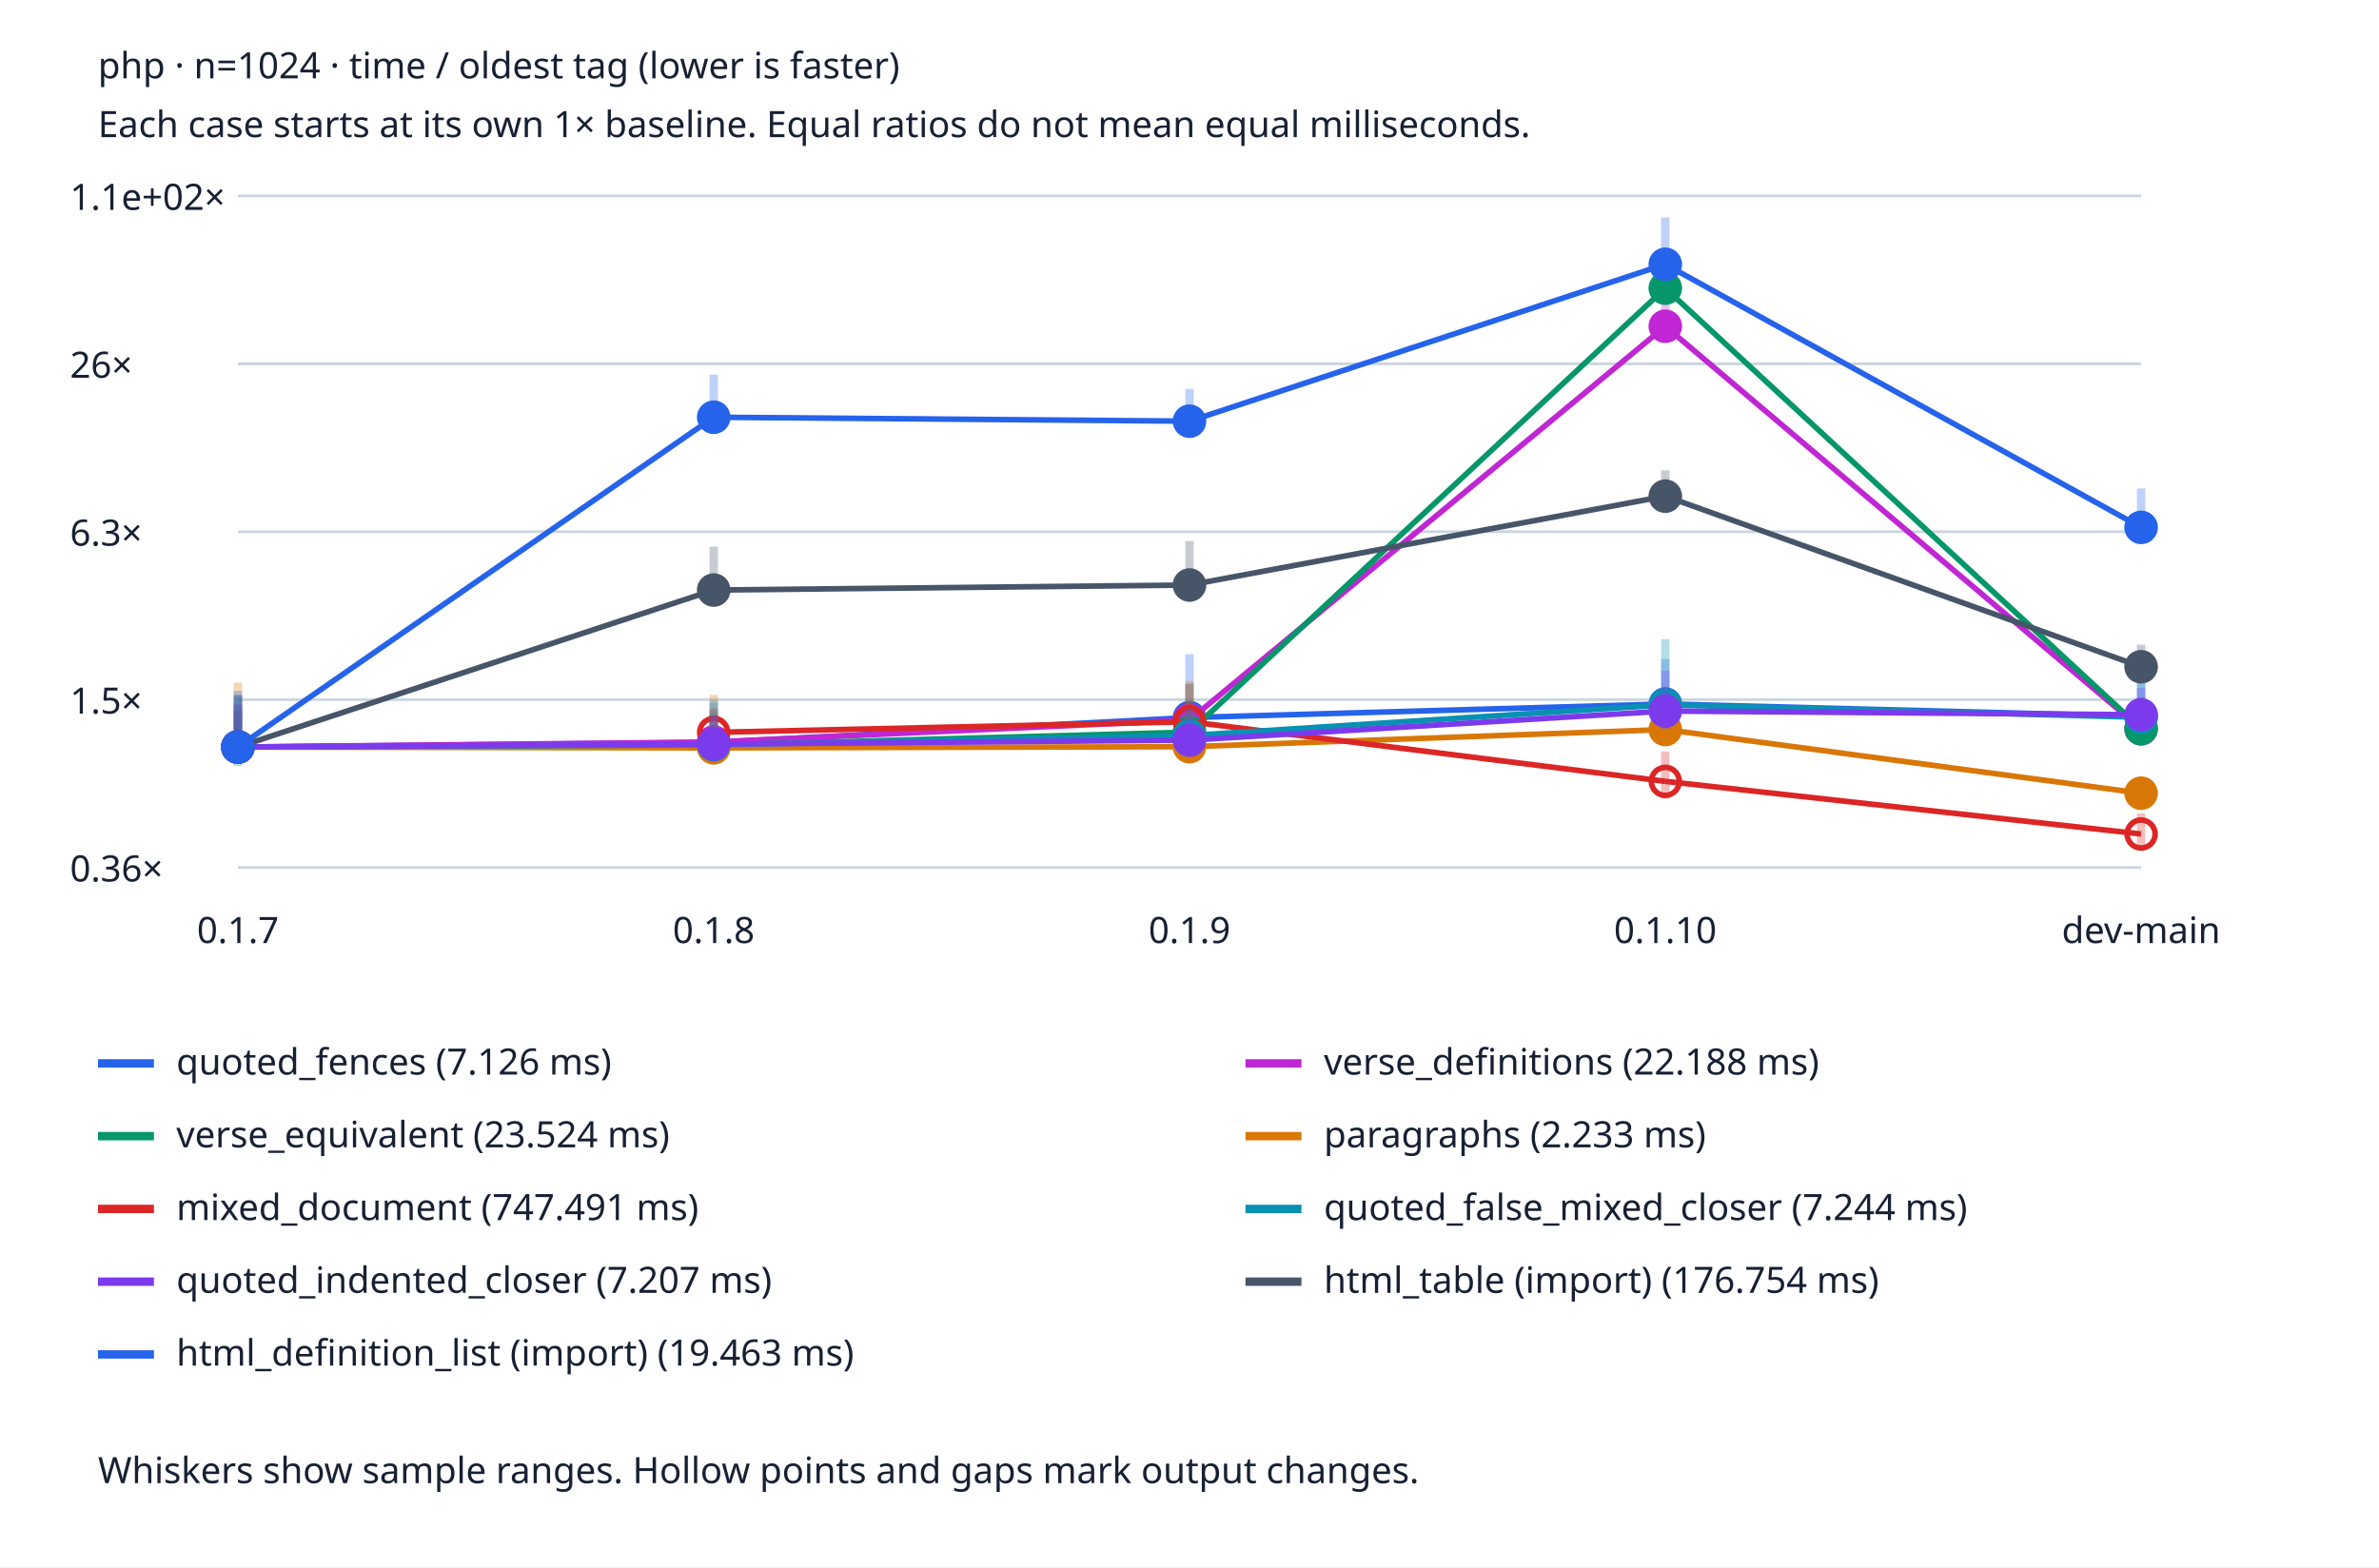
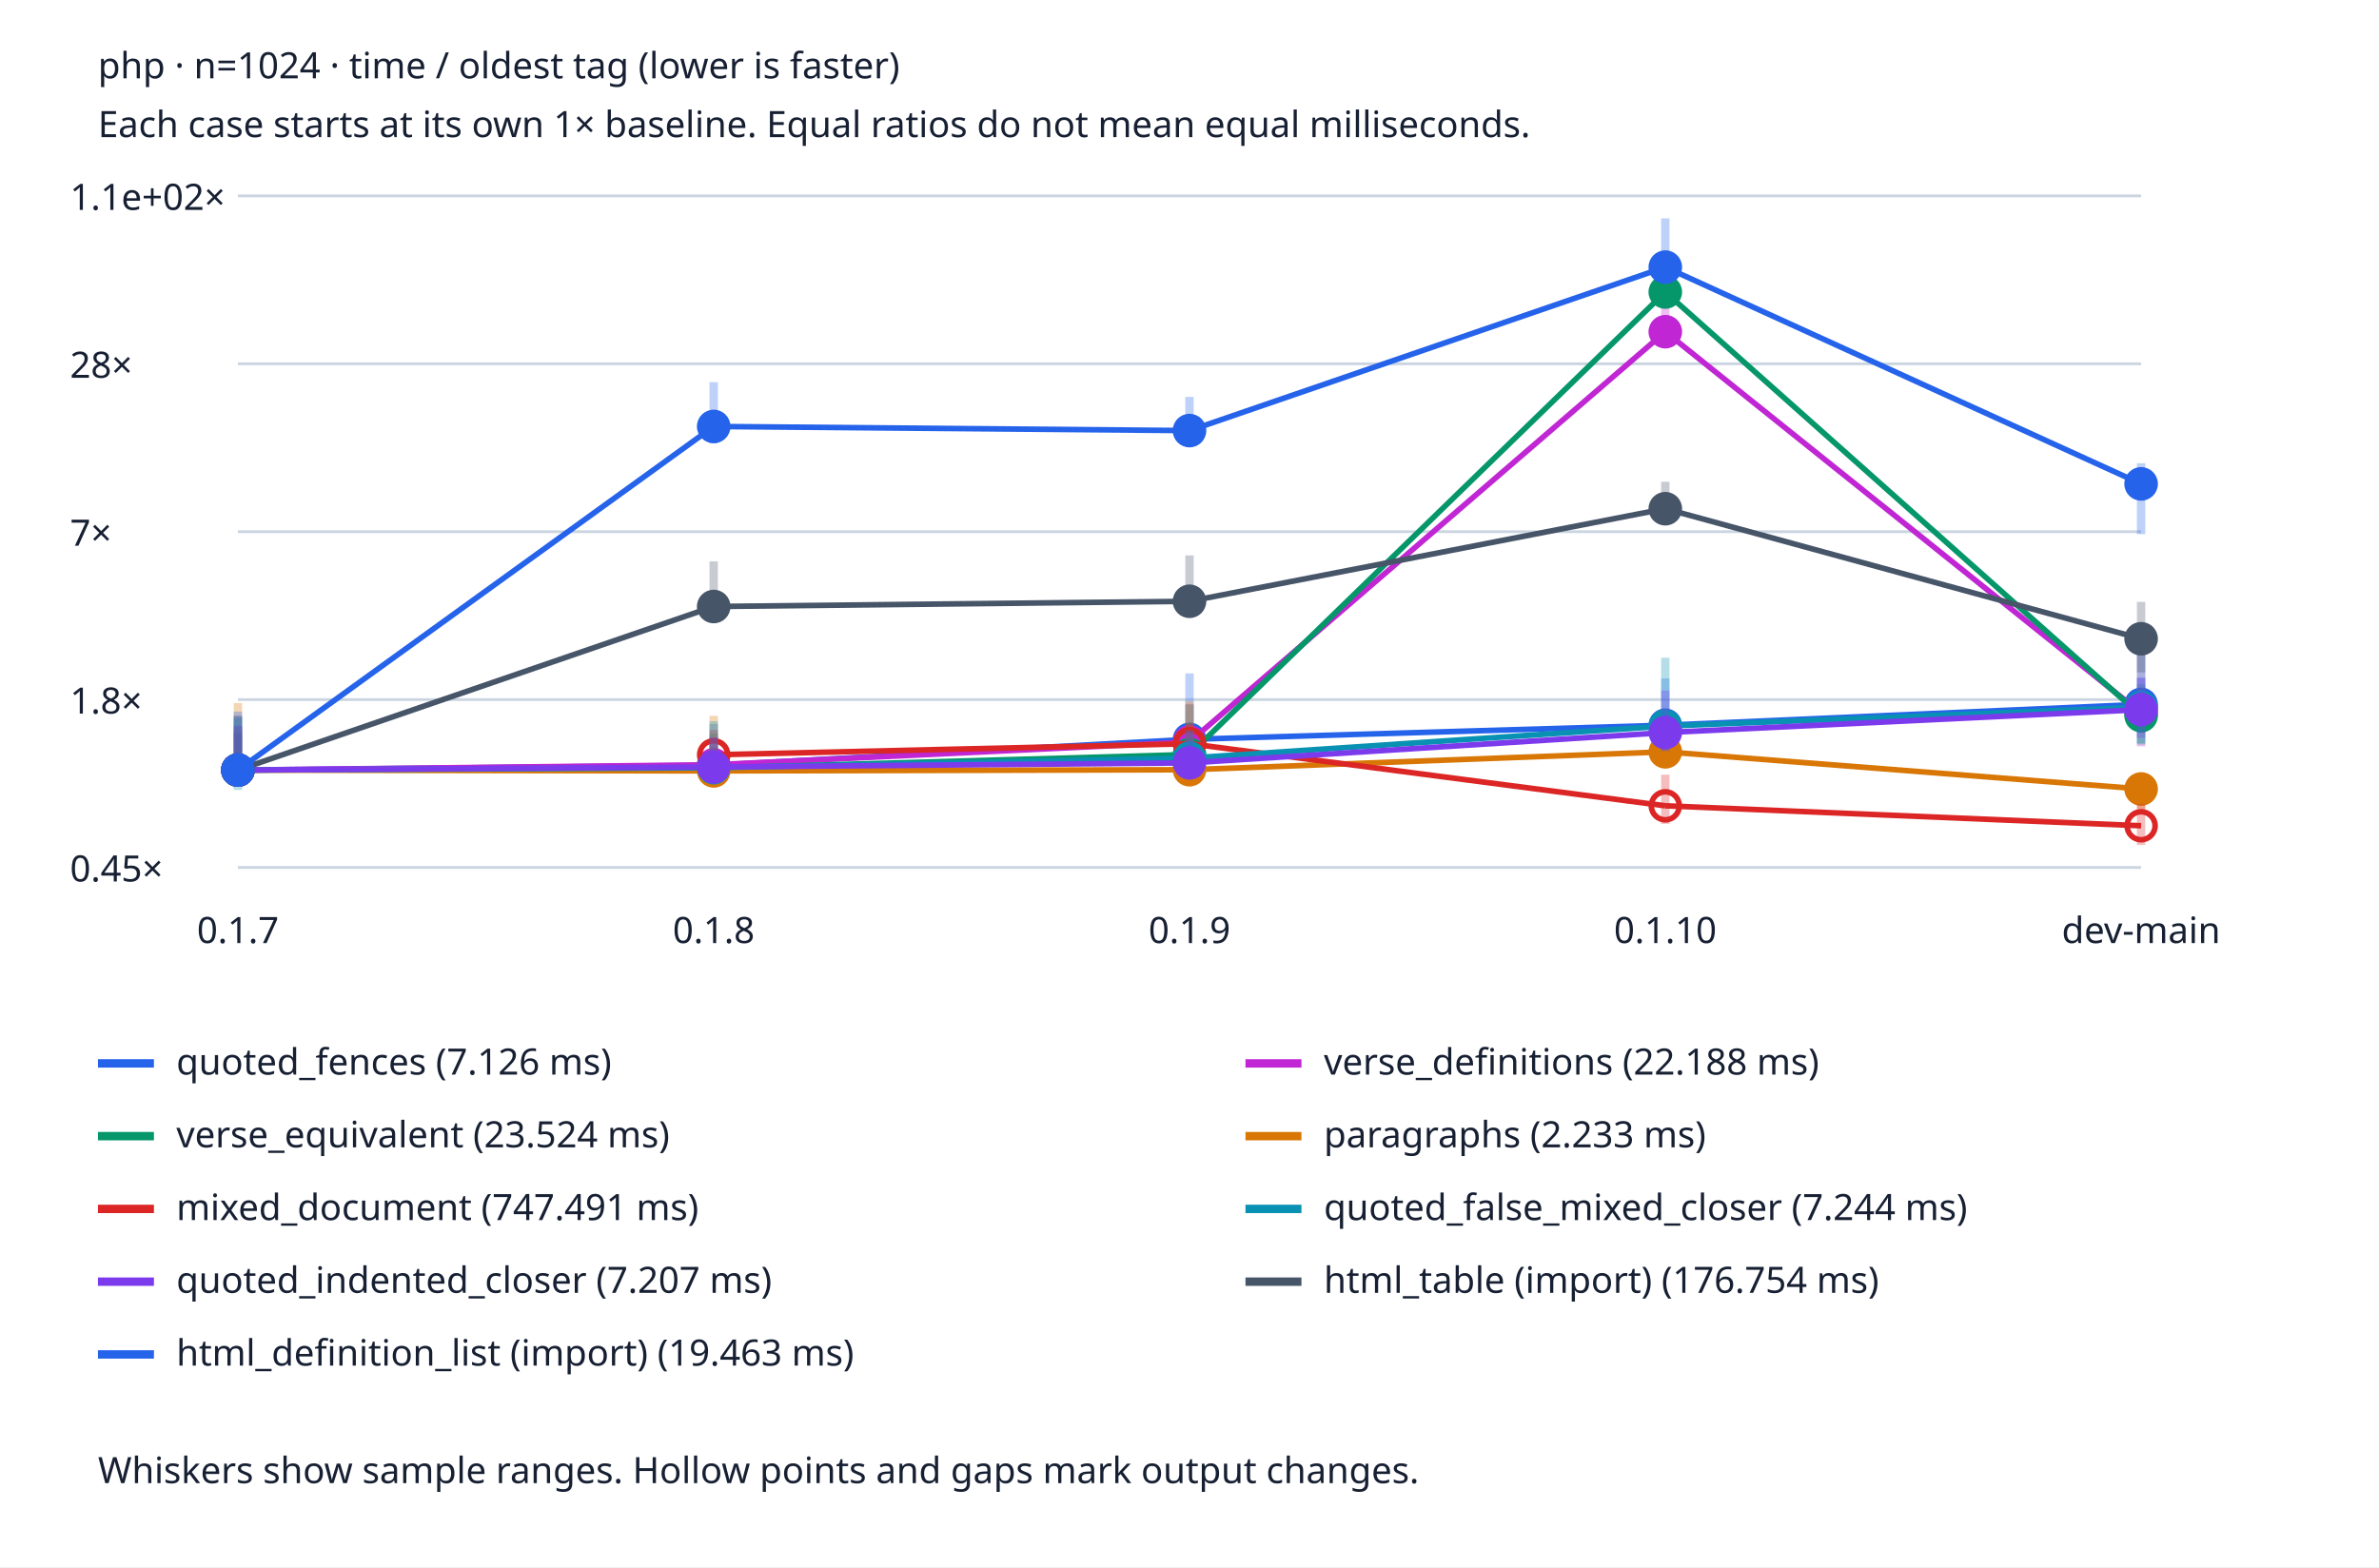
<svg xmlns="http://www.w3.org/2000/svg" viewBox="0 0 850 560" role="img" aria-labelledby="title desc">
  <style>text{font:13px system-ui;fill:#172033}.bg{fill:#fff}.grid{stroke:#cbd5e1}@media(prefers-color-scheme:dark){text{fill:#edf2f7}.bg{fill:#152033}.grid{stroke:#475569}}</style>
  <rect class="bg" width="850" height="560" />
  <text x="35" y="28" font-weight="bold">php · n=1024 · time / oldest tag (lower is faster)</text>
  <text x="35" y="49">Each case starts at its own 1× baseline. Equal ratios do not mean equal milliseconds.</text>
  <line class="grid" x1="85" x2="765" y1="310.0" y2="310.0" />
-   <text x="25" y="315.0">0.36×</text>
+   <text x="25" y="315.0">0.45×</text>
  <line class="grid" x1="85" x2="765" y1="250.0" y2="250.0" />
-   <text x="25" y="255.0">1.5×</text>
+   <text x="25" y="255.0">1.8×</text>
  <line class="grid" x1="85" x2="765" y1="190.0" y2="190.0" />
-   <text x="25" y="195.0">6.3×</text>
+   <text x="25" y="195.0">7×</text>
  <line class="grid" x1="85" x2="765" y1="130.0" y2="130.0" />
-   <text x="25" y="135.0">26×</text>
+   <text x="25" y="135.0">28×</text>
  <line class="grid" x1="85" x2="765" y1="70.0" y2="70.0" />
  <text x="25" y="75.0">1.1e+02×</text>
  <text x="85.0" y="337" text-anchor="middle">0.1.7</text>
  <text x="255.0" y="337" text-anchor="middle">0.1.8</text>
  <text x="425.0" y="337" text-anchor="middle">0.1.9</text>
  <text x="595.0" y="337" text-anchor="middle">0.1.10</text>
  <text x="765.0" y="337" text-anchor="middle">dev-main</text>
-   <line x1="85.0" x2="85.0" y1="270.965" y2="248.295" stroke="#2563eb" stroke-width="3" opacity=".3" />
-   <circle cx="85.0" cy="266.953" r="5" fill="#2563eb" stroke="#2563eb" stroke-width="2" />
-   <line x1="85.0" y1="266.953" x2="255.0" y2="265.309" stroke="#2563eb" stroke-width="2" />
-   <line x1="255.0" x2="255.0" y1="270.411" y2="251.157" stroke="#2563eb" stroke-width="3" opacity=".3" />
-   <circle cx="255.0" cy="265.309" r="5" fill="#2563eb" stroke="#2563eb" stroke-width="2" />
-   <line x1="255.0" y1="265.309" x2="425.0" y2="256.407" stroke="#2563eb" stroke-width="2" />
-   <line x1="425.0" x2="425.0" y1="266.534" y2="233.79" stroke="#2563eb" stroke-width="3" opacity=".3" />
-   <circle cx="425.0" cy="256.407" r="5" fill="#2563eb" stroke="#2563eb" stroke-width="2" />
-   <line x1="425.0" y1="256.407" x2="595.0" y2="251.566" stroke="#2563eb" stroke-width="2" />
-   <line x1="595.0" x2="595.0" y1="258.284" y2="235.529" stroke="#2563eb" stroke-width="3" opacity=".3" />
-   <circle cx="595.0" cy="251.566" r="5" fill="#2563eb" stroke="#2563eb" stroke-width="2" />
-   <line x1="595.0" y1="251.566" x2="765.0" y2="255.969" stroke="#2563eb" stroke-width="2" />
-   <line x1="765.0" x2="765.0" y1="257.413" y2="241.532" stroke="#2563eb" stroke-width="3" opacity=".3" />
-   <circle cx="765.0" cy="255.969" r="5" fill="#2563eb" stroke="#2563eb" stroke-width="2" />
+   <line x1="85.0" x2="85.0" y1="279.36" y2="255.743" stroke="#2563eb" stroke-width="3" opacity=".3" />
+   <circle cx="85.0" cy="275.18" r="5" fill="#2563eb" stroke="#2563eb" stroke-width="2" />
+   <line x1="85.0" y1="275.18" x2="255.0" y2="273.467" stroke="#2563eb" stroke-width="2" />
+   <line x1="255.0" x2="255.0" y1="278.783" y2="258.724" stroke="#2563eb" stroke-width="3" opacity=".3" />
+   <circle cx="255.0" cy="273.467" r="5" fill="#2563eb" stroke="#2563eb" stroke-width="2" />
+   <line x1="255.0" y1="273.467" x2="425.0" y2="264.194" stroke="#2563eb" stroke-width="2" />
+   <line x1="425.0" x2="425.0" y1="274.744" y2="240.632" stroke="#2563eb" stroke-width="3" opacity=".3" />
+   <circle cx="425.0" cy="264.194" r="5" fill="#2563eb" stroke="#2563eb" stroke-width="2" />
+   <line x1="425.0" y1="264.194" x2="595.0" y2="259.151" stroke="#2563eb" stroke-width="2" />
+   <line x1="595.0" x2="595.0" y1="266.149" y2="242.443" stroke="#2563eb" stroke-width="3" opacity=".3" />
+   <circle cx="595.0" cy="259.151" r="5" fill="#2563eb" stroke="#2563eb" stroke-width="2" />
+   <line x1="595.0" y1="259.151" x2="765.0" y2="251.702" stroke="#2563eb" stroke-width="2" />
+   <line x1="765.0" x2="765.0" y1="261.91" y2="242.103" stroke="#2563eb" stroke-width="3" opacity=".3" />
+   <circle cx="765.0" cy="251.702" r="5" fill="#2563eb" stroke="#2563eb" stroke-width="2" />
  <line x1="35" x2="55" y1="380" y2="380" stroke="#2563eb" stroke-width="3" />
  <text x="63" y="384">quoted_fences (7.126 ms)</text>
-   <line x1="85.0" x2="85.0" y1="270.47" y2="254.519" stroke="#c026d3" stroke-width="3" opacity=".3" />
-   <circle cx="85.0" cy="266.953" r="5" fill="#c026d3" stroke="#c026d3" stroke-width="2" />
-   <line x1="85.0" y1="266.953" x2="255.0" y2="265.131" stroke="#c026d3" stroke-width="2" />
-   <line x1="255.0" x2="255.0" y1="270.345" y2="255.698" stroke="#c026d3" stroke-width="3" opacity=".3" />
-   <circle cx="255.0" cy="265.131" r="5" fill="#c026d3" stroke="#c026d3" stroke-width="2" />
-   <line x1="255.0" y1="265.131" x2="425.0" y2="257.307" stroke="#c026d3" stroke-width="2" />
-   <line x1="425.0" x2="425.0" y1="268.633" y2="244.231" stroke="#c026d3" stroke-width="3" opacity=".3" />
-   <circle cx="425.0" cy="257.307" r="5" fill="#c026d3" stroke="#c026d3" stroke-width="2" />
-   <line x1="425.0" y1="257.307" x2="595.0" y2="116.591" stroke="#c026d3" stroke-width="2" />
-   <line x1="595.0" x2="595.0" y1="120.951" y2="108.026" stroke="#c026d3" stroke-width="3" opacity=".3" />
-   <circle cx="595.0" cy="116.591" r="5" fill="#c026d3" stroke="#c026d3" stroke-width="2" />
-   <line x1="595.0" y1="116.591" x2="765.0" y2="260.433" stroke="#c026d3" stroke-width="2" />
-   <line x1="765.0" x2="765.0" y1="261.834" y2="252.655" stroke="#c026d3" stroke-width="3" opacity=".3" />
-   <circle cx="765.0" cy="260.433" r="5" fill="#c026d3" stroke="#c026d3" stroke-width="2" />
+   <line x1="85.0" x2="85.0" y1="278.845" y2="262.226" stroke="#c026d3" stroke-width="3" opacity=".3" />
+   <circle cx="85.0" cy="275.18" r="5" fill="#c026d3" stroke="#c026d3" stroke-width="2" />
+   <line x1="85.0" y1="275.18" x2="255.0" y2="273.282" stroke="#c026d3" stroke-width="2" />
+   <line x1="255.0" x2="255.0" y1="278.714" y2="263.455" stroke="#c026d3" stroke-width="3" opacity=".3" />
+   <circle cx="255.0" cy="273.282" r="5" fill="#c026d3" stroke="#c026d3" stroke-width="2" />
+   <line x1="255.0" y1="273.282" x2="425.0" y2="265.131" stroke="#c026d3" stroke-width="2" />
+   <line x1="425.0" x2="425.0" y1="276.931" y2="251.51" stroke="#c026d3" stroke-width="3" opacity=".3" />
+   <circle cx="425.0" cy="265.131" r="5" fill="#c026d3" stroke="#c026d3" stroke-width="2" />
+   <line x1="425.0" y1="265.131" x2="595.0" y2="118.537" stroke="#c026d3" stroke-width="2" />
+   <line x1="595.0" x2="595.0" y1="123.08" y2="109.614" stroke="#c026d3" stroke-width="3" opacity=".3" />
+   <circle cx="595.0" cy="118.537" r="5" fill="#c026d3" stroke="#c026d3" stroke-width="2" />
+   <line x1="595.0" y1="118.537" x2="765.0" y2="254.811" stroke="#c026d3" stroke-width="2" />
+   <line x1="765.0" x2="765.0" y1="266.705" y2="233.605" stroke="#c026d3" stroke-width="3" opacity=".3" />
+   <circle cx="765.0" cy="254.811" r="5" fill="#c026d3" stroke="#c026d3" stroke-width="2" />
  <line x1="445" x2="465" y1="380" y2="380" stroke="#c026d3" stroke-width="3" />
  <text x="473" y="384">verse_definitions (22.188 ms)</text>
-   <line x1="85.0" x2="85.0" y1="270.461" y2="253.896" stroke="#059669" stroke-width="3" opacity=".3" />
-   <circle cx="85.0" cy="266.953" r="5" fill="#059669" stroke="#059669" stroke-width="2" />
-   <line x1="85.0" y1="266.953" x2="255.0" y2="266.278" stroke="#059669" stroke-width="2" />
-   <line x1="255.0" x2="255.0" y1="270.065" y2="254.423" stroke="#059669" stroke-width="3" opacity=".3" />
-   <circle cx="255.0" cy="266.278" r="5" fill="#059669" stroke="#059669" stroke-width="2" />
-   <line x1="255.0" y1="266.278" x2="425.0" y2="261.618" stroke="#059669" stroke-width="2" />
-   <line x1="425.0" x2="425.0" y1="267.133" y2="244.496" stroke="#059669" stroke-width="3" opacity=".3" />
-   <circle cx="425.0" cy="261.618" r="5" fill="#059669" stroke="#059669" stroke-width="2" />
-   <line x1="425.0" y1="261.618" x2="595.0" y2="102.971" stroke="#059669" stroke-width="2" />
-   <line x1="595.0" x2="595.0" y1="106.893" y2="98.696" stroke="#059669" stroke-width="3" opacity=".3" />
-   <circle cx="595.0" cy="102.971" r="5" fill="#059669" stroke="#059669" stroke-width="2" />
-   <line x1="595.0" y1="102.971" x2="765.0" y2="260.386" stroke="#059669" stroke-width="2" />
-   <line x1="765.0" x2="765.0" y1="263.34" y2="249.185" stroke="#059669" stroke-width="3" opacity=".3" />
-   <circle cx="765.0" cy="260.386" r="5" fill="#059669" stroke="#059669" stroke-width="2" />
+   <line x1="85.0" x2="85.0" y1="278.835" y2="261.578" stroke="#059669" stroke-width="3" opacity=".3" />
+   <circle cx="85.0" cy="275.18" r="5" fill="#059669" stroke="#059669" stroke-width="2" />
+   <line x1="85.0" y1="275.18" x2="255.0" y2="274.477" stroke="#059669" stroke-width="2" />
+   <line x1="255.0" x2="255.0" y1="278.423" y2="262.127" stroke="#059669" stroke-width="3" opacity=".3" />
+   <circle cx="255.0" cy="274.477" r="5" fill="#059669" stroke="#059669" stroke-width="2" />
+   <line x1="255.0" y1="274.477" x2="425.0" y2="269.623" stroke="#059669" stroke-width="2" />
+   <line x1="425.0" x2="425.0" y1="275.368" y2="251.785" stroke="#059669" stroke-width="3" opacity=".3" />
+   <circle cx="425.0" cy="269.623" r="5" fill="#059669" stroke="#059669" stroke-width="2" />
+   <line x1="425.0" y1="269.623" x2="595.0" y2="104.349" stroke="#059669" stroke-width="2" />
+   <line x1="595.0" x2="595.0" y1="108.434" y2="99.895" stroke="#059669" stroke-width="3" opacity=".3" />
+   <circle cx="595.0" cy="104.349" r="5" fill="#059669" stroke="#059669" stroke-width="2" />
+   <line x1="595.0" y1="104.349" x2="765.0" y2="255.743" stroke="#059669" stroke-width="2" />
+   <line x1="765.0" x2="765.0" y1="266.065" y2="244.495" stroke="#059669" stroke-width="3" opacity=".3" />
+   <circle cx="765.0" cy="255.743" r="5" fill="#059669" stroke="#059669" stroke-width="2" />
  <line x1="35" x2="55" y1="406" y2="406" stroke="#059669" stroke-width="3" />
  <text x="63" y="410">verse_equivalent (23.524 ms)</text>
-   <line x1="85.0" x2="85.0" y1="269.305" y2="243.956" stroke="#d97706" stroke-width="3" opacity=".3" />
-   <circle cx="85.0" cy="266.953" r="5" fill="#d97706" stroke="#d97706" stroke-width="2" />
-   <line x1="85.0" y1="266.953" x2="255.0" y2="267.243" stroke="#d97706" stroke-width="2" />
-   <line x1="255.0" x2="255.0" y1="268.482" y2="248.334" stroke="#d97706" stroke-width="3" opacity=".3" />
-   <circle cx="255.0" cy="267.243" r="5" fill="#d97706" stroke="#d97706" stroke-width="2" />
-   <line x1="255.0" y1="267.243" x2="425.0" y2="266.834" stroke="#d97706" stroke-width="2" />
-   <line x1="425.0" x2="425.0" y1="269.117" y2="243.34" stroke="#d97706" stroke-width="3" opacity=".3" />
-   <circle cx="425.0" cy="266.834" r="5" fill="#d97706" stroke="#d97706" stroke-width="2" />
-   <line x1="425.0" y1="266.834" x2="595.0" y2="260.691" stroke="#d97706" stroke-width="2" />
-   <line x1="595.0" x2="595.0" y1="262.056" y2="249.635" stroke="#d97706" stroke-width="3" opacity=".3" />
-   <circle cx="595.0" cy="260.691" r="5" fill="#d97706" stroke="#d97706" stroke-width="2" />
-   <line x1="595.0" y1="260.691" x2="765.0" y2="283.45" stroke="#d97706" stroke-width="2" />
-   <line x1="765.0" x2="765.0" y1="284.951" y2="281.59" stroke="#d97706" stroke-width="3" opacity=".3" />
-   <circle cx="765.0" cy="283.45" r="5" fill="#d97706" stroke="#d97706" stroke-width="2" />
+   <line x1="85.0" x2="85.0" y1="277.631" y2="251.223" stroke="#d97706" stroke-width="3" opacity=".3" />
+   <circle cx="85.0" cy="275.18" r="5" fill="#d97706" stroke="#d97706" stroke-width="2" />
+   <line x1="85.0" y1="275.18" x2="255.0" y2="275.483" stroke="#d97706" stroke-width="2" />
+   <line x1="255.0" x2="255.0" y1="276.773" y2="255.783" stroke="#d97706" stroke-width="3" opacity=".3" />
+   <circle cx="255.0" cy="275.483" r="5" fill="#d97706" stroke="#d97706" stroke-width="2" />
+   <line x1="255.0" y1="275.483" x2="425.0" y2="275.056" stroke="#d97706" stroke-width="2" />
+   <line x1="425.0" x2="425.0" y1="277.435" y2="250.58" stroke="#d97706" stroke-width="3" opacity=".3" />
+   <circle cx="425.0" cy="275.056" r="5" fill="#d97706" stroke="#d97706" stroke-width="2" />
+   <line x1="425.0" y1="275.056" x2="595.0" y2="268.657" stroke="#d97706" stroke-width="2" />
+   <line x1="595.0" x2="595.0" y1="270.078" y2="257.139" stroke="#d97706" stroke-width="3" opacity=".3" />
+   <circle cx="595.0" cy="268.657" r="5" fill="#d97706" stroke="#d97706" stroke-width="2" />
+   <line x1="595.0" y1="268.657" x2="765.0" y2="281.936" stroke="#d97706" stroke-width="2" />
+   <line x1="765.0" x2="765.0" y1="288.955" y2="277.449" stroke="#d97706" stroke-width="3" opacity=".3" />
+   <circle cx="765.0" cy="281.936" r="5" fill="#d97706" stroke="#d97706" stroke-width="2" />
  <line x1="445" x2="465" y1="406" y2="406" stroke="#d97706" stroke-width="3" />
  <text x="473" y="410">paragraphs (2.233 ms)</text>
-   <line x1="85.0" x2="85.0" y1="271.261" y2="252.171" stroke="#dc2626" stroke-width="3" opacity=".3" />
-   <circle cx="85.0" cy="266.953" r="5" fill="#dc2626" stroke="#dc2626" stroke-width="2" />
-   <line x1="255.0" x2="255.0" y1="265.525" y2="253.21" stroke="#dc2626" stroke-width="3" opacity=".3" />
-   <circle cx="255.0" cy="261.708" r="5" fill="none" stroke="#dc2626" stroke-width="2" />
-   <line x1="255.0" y1="261.708" x2="425.0" y2="257.911" stroke="#dc2626" stroke-width="2" />
-   <line x1="425.0" x2="425.0" y1="265.933" y2="251.178" stroke="#dc2626" stroke-width="3" opacity=".3" />
-   <circle cx="425.0" cy="257.911" r="5" fill="none" stroke="#dc2626" stroke-width="2" />
-   <line x1="425.0" y1="257.911" x2="595.0" y2="279.216" stroke="#dc2626" stroke-width="2" />
-   <line x1="595.0" x2="595.0" y1="285.416" y2="268.53" stroke="#dc2626" stroke-width="3" opacity=".3" />
-   <circle cx="595.0" cy="279.216" r="5" fill="none" stroke="#dc2626" stroke-width="2" />
-   <line x1="595.0" y1="279.216" x2="765.0" y2="298.033" stroke="#dc2626" stroke-width="2" />
-   <line x1="765.0" x2="765.0" y1="302.275" y2="290.62" stroke="#dc2626" stroke-width="3" opacity=".3" />
-   <circle cx="765.0" cy="298.033" r="5" fill="none" stroke="#dc2626" stroke-width="2" />
+   <line x1="85.0" x2="85.0" y1="279.668" y2="259.781" stroke="#dc2626" stroke-width="3" opacity=".3" />
+   <circle cx="85.0" cy="275.18" r="5" fill="#dc2626" stroke="#dc2626" stroke-width="2" />
+   <line x1="255.0" x2="255.0" y1="273.693" y2="260.863" stroke="#dc2626" stroke-width="3" opacity=".3" />
+   <circle cx="255.0" cy="269.716" r="5" fill="none" stroke="#dc2626" stroke-width="2" />
+   <line x1="255.0" y1="269.716" x2="425.0" y2="265.761" stroke="#dc2626" stroke-width="2" />
+   <line x1="425.0" x2="425.0" y1="274.118" y2="258.746" stroke="#dc2626" stroke-width="3" opacity=".3" />
+   <circle cx="425.0" cy="265.761" r="5" fill="none" stroke="#dc2626" stroke-width="2" />
+   <line x1="425.0" y1="265.761" x2="595.0" y2="287.956" stroke="#dc2626" stroke-width="2" />
+   <line x1="595.0" x2="595.0" y1="294.414" y2="276.823" stroke="#dc2626" stroke-width="3" opacity=".3" />
+   <circle cx="595.0" cy="287.956" r="5" fill="none" stroke="#dc2626" stroke-width="2" />
+   <line x1="595.0" y1="287.956" x2="765.0" y2="295.077" stroke="#dc2626" stroke-width="2" />
+   <line x1="765.0" x2="765.0" y1="301.953" y2="287.301" stroke="#dc2626" stroke-width="3" opacity=".3" />
+   <circle cx="765.0" cy="295.077" r="5" fill="none" stroke="#dc2626" stroke-width="2" />
  <line x1="35" x2="55" y1="432" y2="432" stroke="#dc2626" stroke-width="3" />
  <text x="63" y="436">mixed_document (747.491 ms)</text>
-   <line x1="85.0" x2="85.0" y1="273.774" y2="249.119" stroke="#0891b2" stroke-width="3" opacity=".3" />
-   <circle cx="85.0" cy="266.953" r="5" fill="#0891b2" stroke="#0891b2" stroke-width="2" />
-   <line x1="85.0" y1="266.953" x2="255.0" y2="266.139" stroke="#0891b2" stroke-width="2" />
-   <line x1="255.0" x2="255.0" y1="270.533" y2="250.187" stroke="#0891b2" stroke-width="3" opacity=".3" />
-   <circle cx="255.0" cy="266.139" r="5" fill="#0891b2" stroke="#0891b2" stroke-width="2" />
-   <line x1="255.0" y1="266.139" x2="425.0" y2="262.829" stroke="#0891b2" stroke-width="2" />
-   <line x1="425.0" x2="425.0" y1="269.959" y2="253.218" stroke="#0891b2" stroke-width="3" opacity=".3" />
-   <circle cx="425.0" cy="262.829" r="5" fill="#0891b2" stroke="#0891b2" stroke-width="2" />
-   <line x1="425.0" y1="262.829" x2="595.0" y2="251.871" stroke="#0891b2" stroke-width="2" />
-   <line x1="595.0" x2="595.0" y1="260.295" y2="228.413" stroke="#0891b2" stroke-width="3" opacity=".3" />
-   <circle cx="595.0" cy="251.871" r="5" fill="#0891b2" stroke="#0891b2" stroke-width="2" />
-   <line x1="595.0" y1="251.871" x2="765.0" y2="256.316" stroke="#0891b2" stroke-width="2" />
-   <line x1="765.0" x2="765.0" y1="258.024" y2="237.493" stroke="#0891b2" stroke-width="3" opacity=".3" />
-   <circle cx="765.0" cy="256.316" r="5" fill="#0891b2" stroke="#0891b2" stroke-width="2" />
+   <line x1="85.0" x2="85.0" y1="282.287" y2="256.602" stroke="#0891b2" stroke-width="3" opacity=".3" />
+   <circle cx="85.0" cy="275.18" r="5" fill="#0891b2" stroke="#0891b2" stroke-width="2" />
+   <line x1="85.0" y1="275.18" x2="255.0" y2="274.332" stroke="#0891b2" stroke-width="2" />
+   <line x1="255.0" x2="255.0" y1="278.91" y2="257.714" stroke="#0891b2" stroke-width="3" opacity=".3" />
+   <circle cx="255.0" cy="274.332" r="5" fill="#0891b2" stroke="#0891b2" stroke-width="2" />
+   <line x1="255.0" y1="274.332" x2="425.0" y2="270.884" stroke="#0891b2" stroke-width="2" />
+   <line x1="425.0" x2="425.0" y1="278.312" y2="260.871" stroke="#0891b2" stroke-width="3" opacity=".3" />
+   <circle cx="425.0" cy="270.884" r="5" fill="#0891b2" stroke="#0891b2" stroke-width="2" />
+   <line x1="425.0" y1="270.884" x2="595.0" y2="259.468" stroke="#0891b2" stroke-width="2" />
+   <line x1="595.0" x2="595.0" y1="268.244" y2="235.03" stroke="#0891b2" stroke-width="3" opacity=".3" />
+   <circle cx="595.0" cy="259.468" r="5" fill="#0891b2" stroke="#0891b2" stroke-width="2" />
+   <line x1="595.0" y1="259.468" x2="765.0" y2="252.739" stroke="#0891b2" stroke-width="2" />
+   <line x1="765.0" x2="765.0" y1="265.647" y2="224.433" stroke="#0891b2" stroke-width="3" opacity=".3" />
+   <circle cx="765.0" cy="252.739" r="5" fill="#0891b2" stroke="#0891b2" stroke-width="2" />
  <line x1="445" x2="465" y1="432" y2="432" stroke="#0891b2" stroke-width="3" />
  <text x="473" y="436">quoted_false_mixed_closer (7.244 ms)</text>
-   <line x1="85.0" x2="85.0" y1="271.467" y2="251.628" stroke="#7c3aed" stroke-width="3" opacity=".3" />
-   <circle cx="85.0" cy="266.953" r="5" fill="#7c3aed" stroke="#7c3aed" stroke-width="2" />
-   <line x1="85.0" y1="266.953" x2="255.0" y2="265.903" stroke="#7c3aed" stroke-width="2" />
-   <line x1="255.0" x2="255.0" y1="270.775" y2="255.783" stroke="#7c3aed" stroke-width="3" opacity=".3" />
-   <circle cx="255.0" cy="265.903" r="5" fill="#7c3aed" stroke="#7c3aed" stroke-width="2" />
-   <line x1="255.0" y1="265.903" x2="425.0" y2="264.491" stroke="#7c3aed" stroke-width="2" />
-   <line x1="425.0" x2="425.0" y1="269.583" y2="253.549" stroke="#7c3aed" stroke-width="3" opacity=".3" />
-   <circle cx="425.0" cy="264.491" r="5" fill="#7c3aed" stroke="#7c3aed" stroke-width="2" />
-   <line x1="425.0" y1="264.491" x2="595.0" y2="254.082" stroke="#7c3aed" stroke-width="2" />
-   <line x1="595.0" x2="595.0" y1="260.46" y2="239.672" stroke="#7c3aed" stroke-width="3" opacity=".3" />
-   <circle cx="595.0" cy="254.082" r="5" fill="#7c3aed" stroke="#7c3aed" stroke-width="2" />
-   <line x1="595.0" y1="254.082" x2="765.0" y2="255.417" stroke="#7c3aed" stroke-width="2" />
-   <line x1="765.0" x2="765.0" y1="258.153" y2="245.764" stroke="#7c3aed" stroke-width="3" opacity=".3" />
-   <circle cx="765.0" cy="255.417" r="5" fill="#7c3aed" stroke="#7c3aed" stroke-width="2" />
+   <line x1="85.0" x2="85.0" y1="279.883" y2="259.215" stroke="#7c3aed" stroke-width="3" opacity=".3" />
+   <circle cx="85.0" cy="275.18" r="5" fill="#7c3aed" stroke="#7c3aed" stroke-width="2" />
+   <line x1="85.0" y1="275.18" x2="255.0" y2="274.087" stroke="#7c3aed" stroke-width="2" />
+   <line x1="255.0" x2="255.0" y1="279.161" y2="263.544" stroke="#7c3aed" stroke-width="3" opacity=".3" />
+   <circle cx="255.0" cy="274.087" r="5" fill="#7c3aed" stroke="#7c3aed" stroke-width="2" />
+   <line x1="255.0" y1="274.087" x2="425.0" y2="272.615" stroke="#7c3aed" stroke-width="2" />
+   <line x1="425.0" x2="425.0" y1="277.92" y2="261.217" stroke="#7c3aed" stroke-width="3" opacity=".3" />
+   <circle cx="425.0" cy="272.615" r="5" fill="#7c3aed" stroke="#7c3aed" stroke-width="2" />
+   <line x1="425.0" y1="272.615" x2="595.0" y2="261.772" stroke="#7c3aed" stroke-width="2" />
+   <line x1="595.0" x2="595.0" y1="268.416" y2="246.76" stroke="#7c3aed" stroke-width="3" opacity=".3" />
+   <circle cx="595.0" cy="261.772" r="5" fill="#7c3aed" stroke="#7c3aed" stroke-width="2" />
+   <line x1="595.0" y1="261.772" x2="765.0" y2="253.577" stroke="#7c3aed" stroke-width="2" />
+   <line x1="765.0" x2="765.0" y1="263.673" y2="242.325" stroke="#7c3aed" stroke-width="3" opacity=".3" />
+   <circle cx="765.0" cy="253.577" r="5" fill="#7c3aed" stroke="#7c3aed" stroke-width="2" />
  <line x1="35" x2="55" y1="458" y2="458" stroke="#7c3aed" stroke-width="3" />
  <text x="63" y="462">quoted_indented_closer (7.207 ms)</text>
-   <line x1="85.0" x2="85.0" y1="269.898" y2="248.413" stroke="#475569" stroke-width="3" opacity=".3" />
-   <circle cx="85.0" cy="266.953" r="5" fill="#475569" stroke="#475569" stroke-width="2" />
-   <line x1="85.0" y1="266.953" x2="255.0" y2="210.851" stroke="#475569" stroke-width="2" />
-   <line x1="255.0" x2="255.0" y1="214.504" y2="195.342" stroke="#475569" stroke-width="3" opacity=".3" />
-   <circle cx="255.0" cy="210.851" r="5" fill="#475569" stroke="#475569" stroke-width="2" />
-   <line x1="255.0" y1="210.851" x2="425.0" y2="209.054" stroke="#475569" stroke-width="2" />
-   <line x1="425.0" x2="425.0" y1="214.516" y2="193.321" stroke="#475569" stroke-width="3" opacity=".3" />
-   <circle cx="425.0" cy="209.054" r="5" fill="#475569" stroke="#475569" stroke-width="2" />
-   <line x1="425.0" y1="209.054" x2="595.0" y2="177.303" stroke="#475569" stroke-width="2" />
-   <line x1="595.0" x2="595.0" y1="182.788" y2="168.067" stroke="#475569" stroke-width="3" opacity=".3" />
-   <circle cx="595.0" cy="177.303" r="5" fill="#475569" stroke="#475569" stroke-width="2" />
-   <line x1="595.0" y1="177.303" x2="765.0" y2="238.265" stroke="#475569" stroke-width="2" />
-   <line x1="765.0" x2="765.0" y1="241.138" y2="230.348" stroke="#475569" stroke-width="3" opacity=".3" />
-   <circle cx="765.0" cy="238.265" r="5" fill="#475569" stroke="#475569" stroke-width="2" />
+   <line x1="85.0" x2="85.0" y1="278.248" y2="255.866" stroke="#475569" stroke-width="3" opacity=".3" />
+   <circle cx="85.0" cy="275.18" r="5" fill="#475569" stroke="#475569" stroke-width="2" />
+   <line x1="85.0" y1="275.18" x2="255.0" y2="216.734" stroke="#475569" stroke-width="2" />
+   <line x1="255.0" x2="255.0" y1="220.541" y2="200.578" stroke="#475569" stroke-width="3" opacity=".3" />
+   <circle cx="255.0" cy="216.734" r="5" fill="#475569" stroke="#475569" stroke-width="2" />
+   <line x1="255.0" y1="216.734" x2="425.0" y2="214.863" stroke="#475569" stroke-width="2" />
+   <line x1="425.0" x2="425.0" y1="220.553" y2="198.473" stroke="#475569" stroke-width="3" opacity=".3" />
+   <circle cx="425.0" cy="214.863" r="5" fill="#475569" stroke="#475569" stroke-width="2" />
+   <line x1="425.0" y1="214.863" x2="595.0" y2="181.786" stroke="#475569" stroke-width="2" />
+   <line x1="595.0" x2="595.0" y1="187.499" y2="172.163" stroke="#475569" stroke-width="3" opacity=".3" />
+   <circle cx="595.0" cy="181.786" r="5" fill="#475569" stroke="#475569" stroke-width="2" />
+   <line x1="595.0" y1="181.786" x2="765.0" y2="228.262" stroke="#475569" stroke-width="2" />
+   <line x1="765.0" x2="765.0" y1="240.298" y2="215.063" stroke="#475569" stroke-width="3" opacity=".3" />
+   <circle cx="765.0" cy="228.262" r="5" fill="#475569" stroke="#475569" stroke-width="2" />
  <line x1="445" x2="465" y1="458" y2="458" stroke="#475569" stroke-width="3" />
  <text x="473" y="462">html_table (import) (176.754 ms)</text>
-   <line x1="85.0" x2="85.0" y1="269.602" y2="246.878" stroke="#2563eb" stroke-width="3" opacity=".3" />
-   <circle cx="85.0" cy="266.953" r="5" fill="#2563eb" stroke="#2563eb" stroke-width="2" />
-   <line x1="85.0" y1="266.953" x2="255.0" y2="149.093" stroke="#2563eb" stroke-width="2" />
-   <line x1="255.0" x2="255.0" y1="154.881" y2="133.885" stroke="#2563eb" stroke-width="3" opacity=".3" />
-   <circle cx="255.0" cy="149.093" r="5" fill="#2563eb" stroke="#2563eb" stroke-width="2" />
-   <line x1="255.0" y1="149.093" x2="425.0" y2="150.508" stroke="#2563eb" stroke-width="2" />
-   <line x1="425.0" x2="425.0" y1="154.898" y2="138.946" stroke="#2563eb" stroke-width="3" opacity=".3" />
-   <circle cx="425.0" cy="150.508" r="5" fill="#2563eb" stroke="#2563eb" stroke-width="2" />
-   <line x1="425.0" y1="150.508" x2="595.0" y2="94.435" stroke="#2563eb" stroke-width="2" />
-   <line x1="595.0" x2="595.0" y1="99.148" y2="77.725" stroke="#2563eb" stroke-width="3" opacity=".3" />
-   <circle cx="595.0" cy="94.435" r="5" fill="#2563eb" stroke="#2563eb" stroke-width="2" />
-   <line x1="595.0" y1="94.435" x2="765.0" y2="188.453" stroke="#2563eb" stroke-width="2" />
-   <line x1="765.0" x2="765.0" y1="192.603" y2="174.547" stroke="#2563eb" stroke-width="3" opacity=".3" />
-   <circle cx="765.0" cy="188.453" r="5" fill="#2563eb" stroke="#2563eb" stroke-width="2" />
+   <line x1="85.0" x2="85.0" y1="277.94" y2="254.267" stroke="#2563eb" stroke-width="3" opacity=".3" />
+   <circle cx="85.0" cy="275.18" r="5" fill="#2563eb" stroke="#2563eb" stroke-width="2" />
+   <line x1="85.0" y1="275.18" x2="255.0" y2="152.397" stroke="#2563eb" stroke-width="2" />
+   <line x1="255.0" x2="255.0" y1="158.427" y2="136.554" stroke="#2563eb" stroke-width="3" opacity=".3" />
+   <circle cx="255.0" cy="152.397" r="5" fill="#2563eb" stroke="#2563eb" stroke-width="2" />
+   <line x1="255.0" y1="152.397" x2="425.0" y2="153.871" stroke="#2563eb" stroke-width="2" />
+   <line x1="425.0" x2="425.0" y1="158.445" y2="141.826" stroke="#2563eb" stroke-width="3" opacity=".3" />
+   <circle cx="425.0" cy="153.871" r="5" fill="#2563eb" stroke="#2563eb" stroke-width="2" />
+   <line x1="425.0" y1="153.871" x2="595.0" y2="95.455" stroke="#2563eb" stroke-width="2" />
+   <line x1="595.0" x2="595.0" y1="100.365" y2="78.047" stroke="#2563eb" stroke-width="3" opacity=".3" />
+   <circle cx="595.0" cy="95.455" r="5" fill="#2563eb" stroke="#2563eb" stroke-width="2" />
+   <line x1="595.0" y1="95.455" x2="765.0" y2="172.913" stroke="#2563eb" stroke-width="2" />
+   <line x1="765.0" x2="765.0" y1="190.891" y2="165.538" stroke="#2563eb" stroke-width="3" opacity=".3" />
+   <circle cx="765.0" cy="172.913" r="5" fill="#2563eb" stroke="#2563eb" stroke-width="2" />
  <line x1="35" x2="55" y1="484" y2="484" stroke="#2563eb" stroke-width="3" />
  <text x="63" y="488">html_definition_list (import) (19.463 ms)</text>
  <text x="35" y="530">Whiskers show sample ranges. Hollow points and gaps mark output changes.</text>
</svg>
